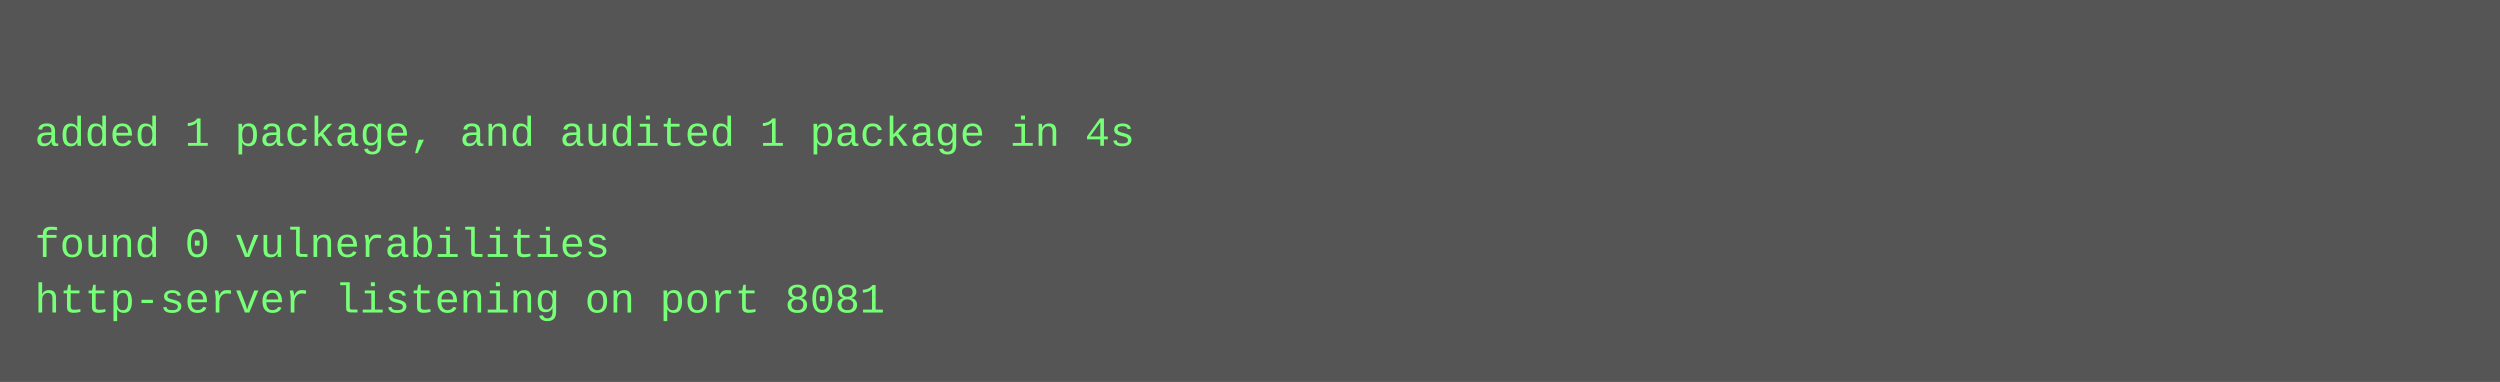
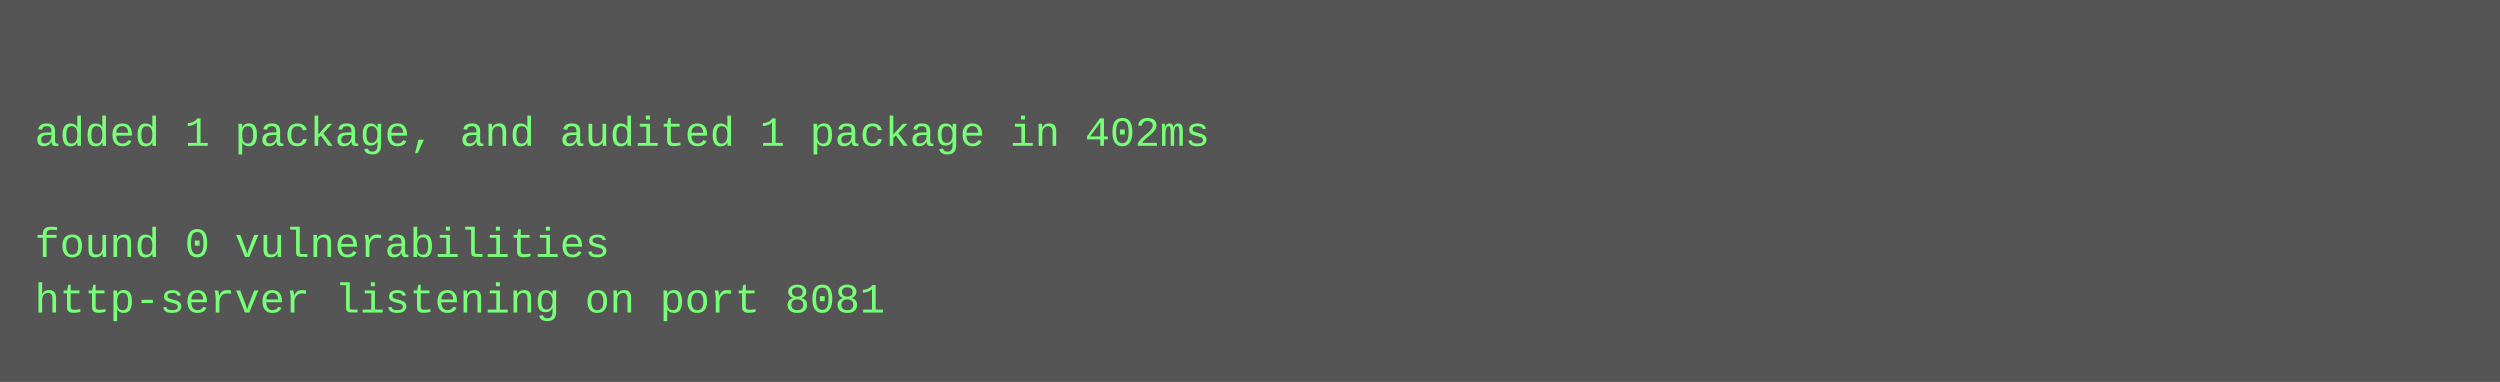
<svg xmlns="http://www.w3.org/2000/svg" height="110" width="720">
  <rect height="110" fill="#555" width="720" />
  <text fill="#7f7" font-family="Courier New" font-size="12" xml:space="preserve">
    <tspan x="10" y="26" />
-     <tspan x="10" y="42">added 1 package, and audited 1 package in 4s</tspan>
+     <tspan x="10" y="42">added 1 package, and audited 1 package in 402ms</tspan>
    <tspan x="10" y="58" />
    <tspan x="10" y="74">found 0 vulnerabilities</tspan>
    <tspan x="10" y="90">http-server listening on port 8081</tspan>
  </text>
</svg>
